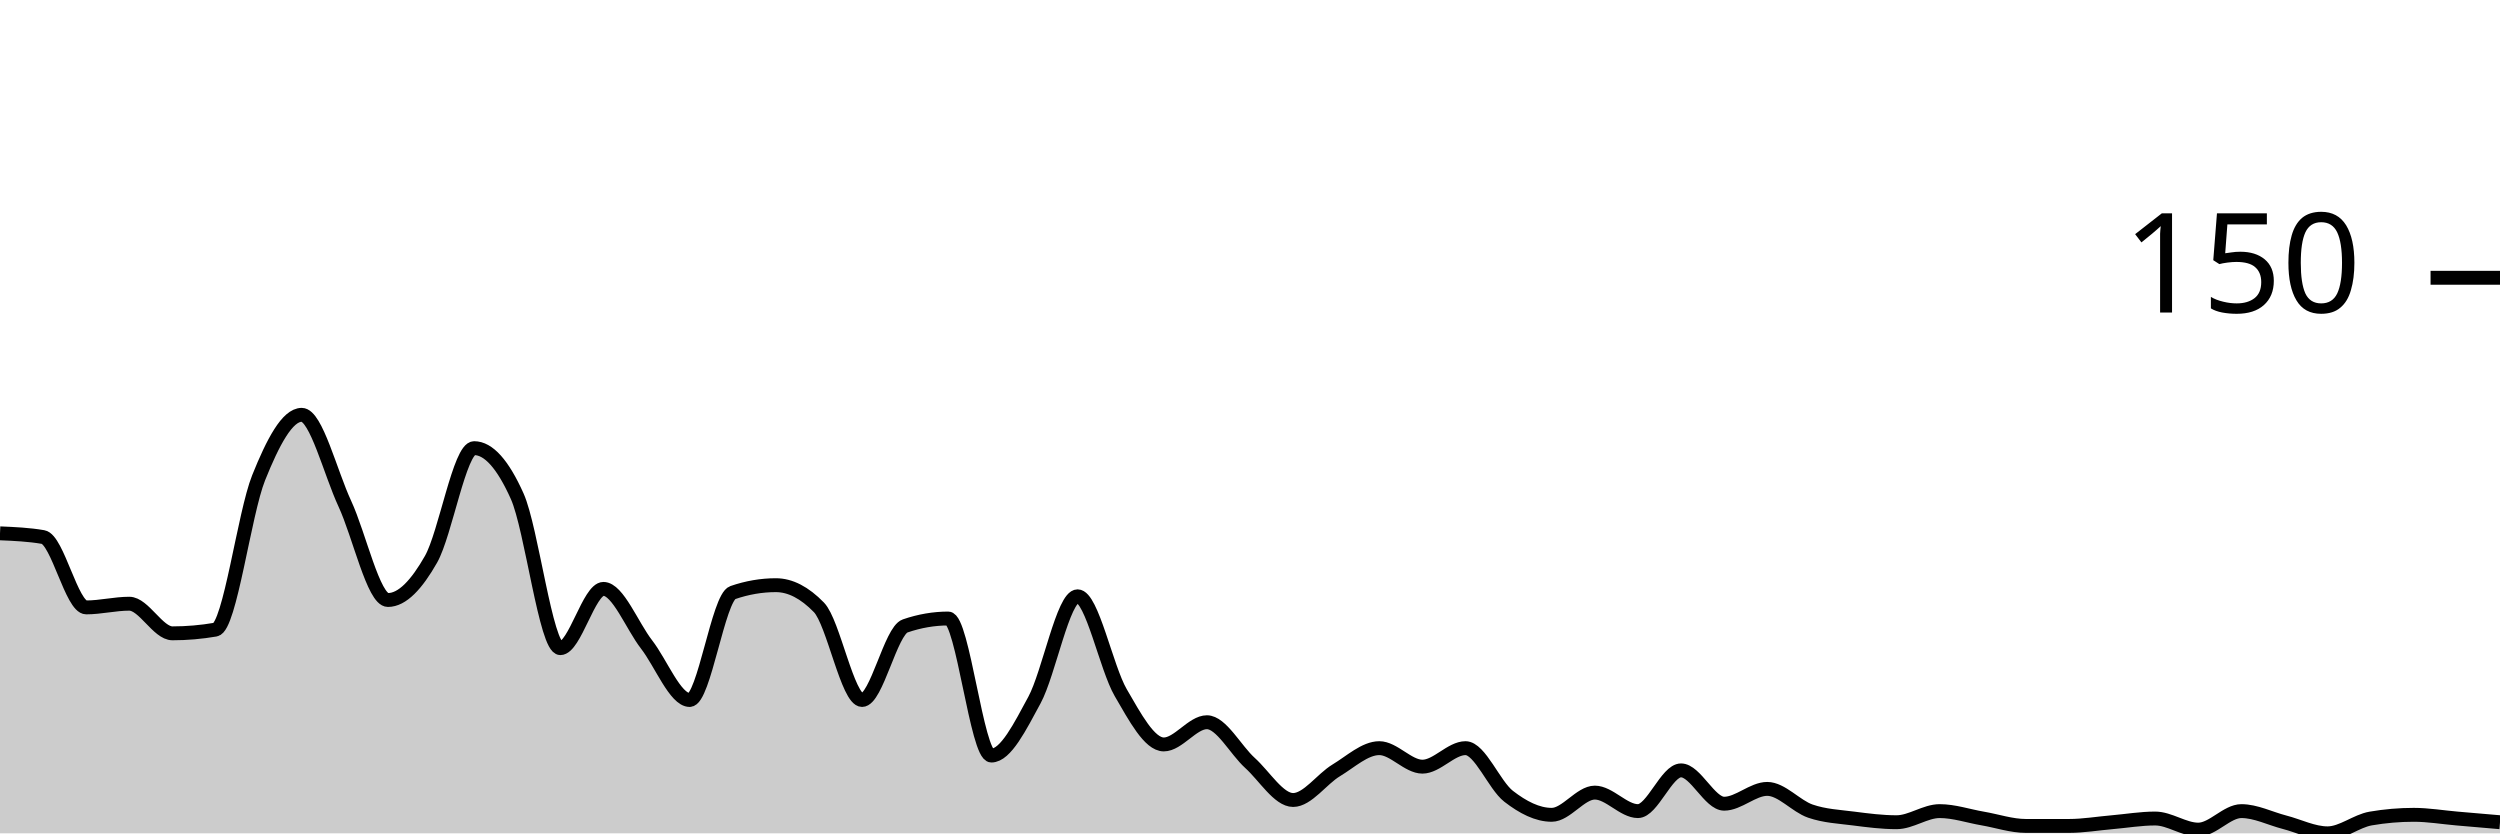
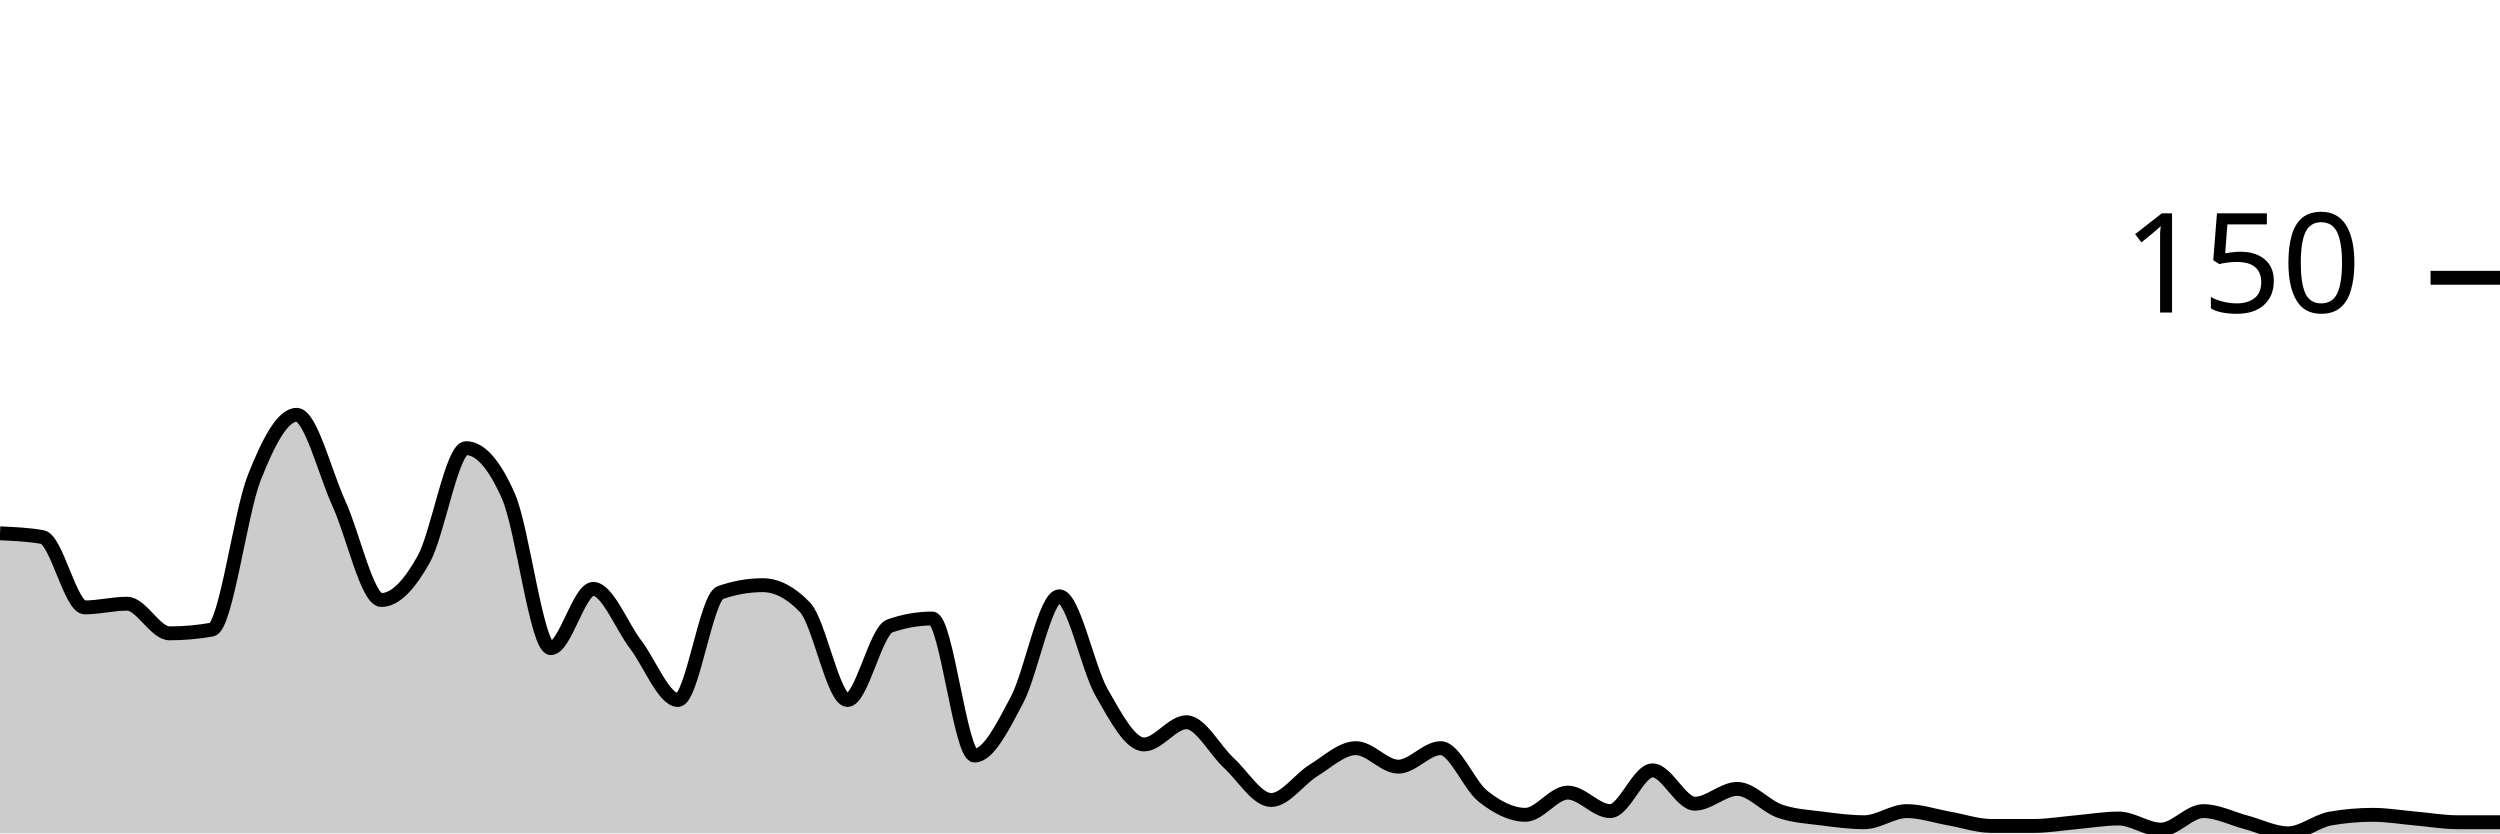
<svg xmlns="http://www.w3.org/2000/svg" viewBox="0 0 180 60">
  <g transform="translate(0,20)">
-     <path class="area" fill="rgba(0, 0, 0, 0.2)" d="M0,18.4C1.034,18.444,2.069,18.489,3.103,18.667C4.138,18.844,5.172,23.733,6.207,23.733C7.241,23.733,8.276,23.467,9.31,23.467C10.345,23.467,11.379,25.6,12.414,25.6C13.448,25.6,14.483,25.511,15.517,25.333C16.552,25.156,17.586,16.978,18.621,14.4C19.655,11.822,20.69,9.867,21.724,9.867C22.759,9.867,23.793,14.044,24.828,16.267C25.862,18.489,26.897,23.2,27.931,23.2C28.966,23.2,30,22.089,31.034,20.267C32.069,18.444,33.103,12.267,34.138,12.267C35.172,12.267,36.207,13.422,37.241,15.733C38.276,18.044,39.31,26.667,40.345,26.667C41.379,26.667,42.414,22.4,43.448,22.4C44.483,22.4,45.517,25.067,46.552,26.4C47.586,27.733,48.621,30.4,49.655,30.4C50.69,30.4,51.724,23.022,52.759,22.667C53.793,22.311,54.828,22.133,55.862,22.133C56.897,22.133,57.931,22.667,58.966,23.733C60,24.8,61.034,30.4,62.069,30.4C63.103,30.4,64.138,25.422,65.172,25.067C66.207,24.711,67.241,24.533,68.276,24.533C69.31,24.533,70.345,34.4,71.379,34.4C72.414,34.4,73.448,32.311,74.483,30.4C75.517,28.489,76.552,22.933,77.586,22.933C78.621,22.933,79.655,28.089,80.69,29.867C81.724,31.644,82.759,33.6,83.793,33.6C84.828,33.6,85.862,32,86.897,32C87.931,32,88.966,34,90,34.933C91.034,35.867,92.069,37.6,93.103,37.6C94.138,37.6,95.172,36.089,96.207,35.467C97.241,34.844,98.276,33.867,99.31,33.867C100.345,33.867,101.379,35.2,102.414,35.2C103.448,35.2,104.483,33.867,105.517,33.867C106.552,33.867,107.586,36.533,108.621,37.333C109.655,38.133,110.69,38.667,111.724,38.667C112.759,38.667,113.793,37.067,114.828,37.067C115.862,37.067,116.897,38.4,117.931,38.4C118.966,38.4,120,35.467,121.034,35.467C122.069,35.467,123.103,37.867,124.138,37.867C125.172,37.867,126.207,36.8,127.241,36.8C128.276,36.8,129.31,38.044,130.345,38.4C131.379,38.756,132.414,38.8,133.448,38.933C134.483,39.067,135.517,39.2,136.552,39.2C137.586,39.2,138.621,38.4,139.655,38.4C140.69,38.4,141.724,38.756,142.759,38.933C143.793,39.111,144.828,39.467,145.862,39.467C146.897,39.467,147.931,39.467,148.966,39.467C150,39.467,151.034,39.289,152.069,39.2C153.103,39.111,154.138,38.933,155.172,38.933C156.207,38.933,157.241,39.733,158.276,39.733C159.31,39.733,160.345,38.4,161.379,38.4C162.414,38.4,163.448,38.933,164.483,39.2C165.517,39.467,166.552,40,167.586,40C168.621,40,169.655,39.111,170.69,38.933C171.724,38.756,172.759,38.667,173.793,38.667C174.828,38.667,175.862,38.844,176.897,38.933C177.931,39.022,178.966,39.111,180,39.2L180,40C178.966,40,177.931,40,176.897,40C175.862,40,174.828,40,173.793,40C172.759,40,171.724,40,170.69,40C169.655,40,168.621,40,167.586,40C166.552,40,165.517,40,164.483,40C163.448,40,162.414,40,161.379,40C160.345,40,159.31,40,158.276,40C157.241,40,156.207,40,155.172,40C154.138,40,153.103,40,152.069,40C151.034,40,150,40,148.966,40C147.931,40,146.897,40,145.862,40C144.828,40,143.793,40,142.759,40C141.724,40,140.69,40,139.655,40C138.621,40,137.586,40,136.552,40C135.517,40,134.483,40,133.448,40C132.414,40,131.379,40,130.345,40C129.31,40,128.276,40,127.241,40C126.207,40,125.172,40,124.138,40C123.103,40,122.069,40,121.034,40C120,40,118.966,40,117.931,40C116.897,40,115.862,40,114.828,40C113.793,40,112.759,40,111.724,40C110.69,40,109.655,40,108.621,40C107.586,40,106.552,40,105.517,40C104.483,40,103.448,40,102.414,40C101.379,40,100.345,40,99.31,40C98.276,40,97.241,40,96.207,40C95.172,40,94.138,40,93.103,40C92.069,40,91.034,40,90,40C88.966,40,87.931,40,86.897,40C85.862,40,84.828,40,83.793,40C82.759,40,81.724,40,80.69,40C79.655,40,78.621,40,77.586,40C76.552,40,75.517,40,74.483,40C73.448,40,72.414,40,71.379,40C70.345,40,69.31,40,68.276,40C67.241,40,66.207,40,65.172,40C64.138,40,63.103,40,62.069,40C61.034,40,60,40,58.966,40C57.931,40,56.897,40,55.862,40C54.828,40,53.793,40,52.759,40C51.724,40,50.69,40,49.655,40C48.621,40,47.586,40,46.552,40C45.517,40,44.483,40,43.448,40C42.414,40,41.379,40,40.345,40C39.31,40,38.276,40,37.241,40C36.207,40,35.172,40,34.138,40C33.103,40,32.069,40,31.034,40C30,40,28.966,40,27.931,40C26.897,40,25.862,40,24.828,40C23.793,40,22.759,40,21.724,40C20.69,40,19.655,40,18.621,40C17.586,40,16.552,40,15.517,40C14.483,40,13.448,40,12.414,40C11.379,40,10.345,40,9.31,40C8.276,40,7.241,40,6.207,40C5.172,40,4.138,40,3.103,40C2.069,40,1.034,40,0,40Z" />
-     <path class="line" stroke="black" fill="none" d="M0,18.4C1.034,18.444,2.069,18.489,3.103,18.667C4.138,18.844,5.172,23.733,6.207,23.733C7.241,23.733,8.276,23.467,9.31,23.467C10.345,23.467,11.379,25.6,12.414,25.6C13.448,25.6,14.483,25.511,15.517,25.333C16.552,25.156,17.586,16.978,18.621,14.4C19.655,11.822,20.69,9.867,21.724,9.867C22.759,9.867,23.793,14.044,24.828,16.267C25.862,18.489,26.897,23.2,27.931,23.2C28.966,23.2,30,22.089,31.034,20.267C32.069,18.444,33.103,12.267,34.138,12.267C35.172,12.267,36.207,13.422,37.241,15.733C38.276,18.044,39.31,26.667,40.345,26.667C41.379,26.667,42.414,22.4,43.448,22.4C44.483,22.4,45.517,25.067,46.552,26.4C47.586,27.733,48.621,30.4,49.655,30.4C50.69,30.4,51.724,23.022,52.759,22.667C53.793,22.311,54.828,22.133,55.862,22.133C56.897,22.133,57.931,22.667,58.966,23.733C60,24.8,61.034,30.4,62.069,30.4C63.103,30.4,64.138,25.422,65.172,25.067C66.207,24.711,67.241,24.533,68.276,24.533C69.31,24.533,70.345,34.4,71.379,34.4C72.414,34.4,73.448,32.311,74.483,30.4C75.517,28.489,76.552,22.933,77.586,22.933C78.621,22.933,79.655,28.089,80.69,29.867C81.724,31.644,82.759,33.6,83.793,33.6C84.828,33.6,85.862,32,86.897,32C87.931,32,88.966,34,90,34.933C91.034,35.867,92.069,37.6,93.103,37.6C94.138,37.6,95.172,36.089,96.207,35.467C97.241,34.844,98.276,33.867,99.31,33.867C100.345,33.867,101.379,35.2,102.414,35.2C103.448,35.2,104.483,33.867,105.517,33.867C106.552,33.867,107.586,36.533,108.621,37.333C109.655,38.133,110.69,38.667,111.724,38.667C112.759,38.667,113.793,37.067,114.828,37.067C115.862,37.067,116.897,38.4,117.931,38.4C118.966,38.4,120,35.467,121.034,35.467C122.069,35.467,123.103,37.867,124.138,37.867C125.172,37.867,126.207,36.8,127.241,36.8C128.276,36.8,129.31,38.044,130.345,38.4C131.379,38.756,132.414,38.8,133.448,38.933C134.483,39.067,135.517,39.2,136.552,39.2C137.586,39.2,138.621,38.4,139.655,38.4C140.69,38.4,141.724,38.756,142.759,38.933C143.793,39.111,144.828,39.467,145.862,39.467C146.897,39.467,147.931,39.467,148.966,39.467C150,39.467,151.034,39.289,152.069,39.2C153.103,39.111,154.138,38.933,155.172,38.933C156.207,38.933,157.241,39.733,158.276,39.733C159.31,39.733,160.345,38.4,161.379,38.4C162.414,38.4,163.448,38.933,164.483,39.2C165.517,39.467,166.552,40,167.586,40C168.621,40,169.655,39.111,170.69,38.933C171.724,38.756,172.759,38.667,173.793,38.667C174.828,38.667,175.862,38.844,176.897,38.933C177.931,39.022,178.966,39.111,180,39.2" />
+     <path class="area" fill="rgba(0, 0, 0, 0.2)" d="M0,18.4C1.017,18.444,2.034,18.489,3.051,18.667C4.068,18.844,5.085,23.733,6.102,23.733C7.119,23.733,8.136,23.467,9.153,23.467C10.169,23.467,11.186,25.6,12.203,25.6C13.22,25.6,14.237,25.511,15.254,25.333C16.271,25.156,17.288,16.978,18.305,14.4C19.322,11.822,20.339,9.867,21.356,9.867C22.373,9.867,23.39,14.044,24.407,16.267C25.424,18.489,26.441,23.2,27.458,23.2C28.475,23.2,29.492,22.089,30.508,20.267C31.525,18.444,32.542,12.267,33.559,12.267C34.576,12.267,35.593,13.422,36.61,15.733C37.627,18.044,38.644,26.667,39.661,26.667C40.678,26.667,41.695,22.4,42.712,22.4C43.729,22.4,44.746,25.067,45.763,26.4C46.78,27.733,47.797,30.4,48.814,30.4C49.831,30.4,50.847,23.022,51.864,22.667C52.881,22.311,53.898,22.133,54.915,22.133C55.932,22.133,56.949,22.667,57.966,23.733C58.983,24.8,60,30.4,61.017,30.4C62.034,30.4,63.051,25.422,64.068,25.067C65.085,24.711,66.102,24.533,67.119,24.533C68.136,24.533,69.153,34.4,70.169,34.4C71.186,34.4,72.203,32.311,73.22,30.4C74.237,28.489,75.254,22.933,76.271,22.933C77.288,22.933,78.305,28.089,79.322,29.867C80.339,31.644,81.356,33.6,82.373,33.6C83.39,33.6,84.407,32,85.424,32C86.441,32,87.458,34,88.475,34.933C89.492,35.867,90.508,37.6,91.525,37.6C92.542,37.6,93.559,36.089,94.576,35.467C95.593,34.844,96.61,33.867,97.627,33.867C98.644,33.867,99.661,35.2,100.678,35.2C101.695,35.2,102.712,33.867,103.729,33.867C104.746,33.867,105.763,36.533,106.78,37.333C107.797,38.133,108.814,38.667,109.831,38.667C110.847,38.667,111.864,37.067,112.881,37.067C113.898,37.067,114.915,38.4,115.932,38.4C116.949,38.4,117.966,35.467,118.983,35.467C120,35.467,121.017,37.867,122.034,37.867C123.051,37.867,124.068,36.8,125.085,36.8C126.102,36.8,127.119,38.044,128.136,38.4C129.153,38.756,130.169,38.8,131.186,38.933C132.203,39.067,133.22,39.2,134.237,39.2C135.254,39.2,136.271,38.4,137.288,38.4C138.305,38.4,139.322,38.756,140.339,38.933C141.356,39.111,142.373,39.467,143.39,39.467C144.407,39.467,145.424,39.467,146.441,39.467C147.458,39.467,148.475,39.289,149.492,39.2C150.508,39.111,151.525,38.933,152.542,38.933C153.559,38.933,154.576,39.733,155.593,39.733C156.61,39.733,157.627,38.4,158.644,38.4C159.661,38.4,160.678,38.933,161.695,39.2C162.712,39.467,163.729,40,164.746,40C165.763,40,166.78,39.111,167.797,38.933C168.814,38.756,169.831,38.667,170.847,38.667C171.864,38.667,172.881,38.844,173.898,38.933C174.915,39.022,175.932,39.2,176.949,39.2C177.966,39.2,178.983,39.2,180,39.2L180,40C178.983,40,177.966,40,176.949,40C175.932,40,174.915,40,173.898,40C172.881,40,171.864,40,170.847,40C169.831,40,168.814,40,167.797,40C166.78,40,165.763,40,164.746,40C163.729,40,162.712,40,161.695,40C160.678,40,159.661,40,158.644,40C157.627,40,156.61,40,155.593,40C154.576,40,153.559,40,152.542,40C151.525,40,150.508,40,149.492,40C148.475,40,147.458,40,146.441,40C145.424,40,144.407,40,143.39,40C142.373,40,141.356,40,140.339,40C139.322,40,138.305,40,137.288,40C136.271,40,135.254,40,134.237,40C133.22,40,132.203,40,131.186,40C130.169,40,129.153,40,128.136,40C127.119,40,126.102,40,125.085,40C124.068,40,123.051,40,122.034,40C121.017,40,120,40,118.983,40C117.966,40,116.949,40,115.932,40C114.915,40,113.898,40,112.881,40C111.864,40,110.847,40,109.831,40C108.814,40,107.797,40,106.78,40C105.763,40,104.746,40,103.729,40C102.712,40,101.695,40,100.678,40C99.661,40,98.644,40,97.627,40C96.61,40,95.593,40,94.576,40C93.559,40,92.542,40,91.525,40C90.508,40,89.492,40,88.475,40C87.458,40,86.441,40,85.424,40C84.407,40,83.39,40,82.373,40C81.356,40,80.339,40,79.322,40C78.305,40,77.288,40,76.271,40C75.254,40,74.237,40,73.22,40C72.203,40,71.186,40,70.169,40C69.153,40,68.136,40,67.119,40C66.102,40,65.085,40,64.068,40C63.051,40,62.034,40,61.017,40C60,40,58.983,40,57.966,40C56.949,40,55.932,40,54.915,40C53.898,40,52.881,40,51.864,40C50.847,40,49.831,40,48.814,40C47.797,40,46.78,40,45.763,40C44.746,40,43.729,40,42.712,40C41.695,40,40.678,40,39.661,40C38.644,40,37.627,40,36.61,40C35.593,40,34.576,40,33.559,40C32.542,40,31.525,40,30.508,40C29.492,40,28.475,40,27.458,40C26.441,40,25.424,40,24.407,40C23.39,40,22.373,40,21.356,40C20.339,40,19.322,40,18.305,40C17.288,40,16.271,40,15.254,40C14.237,40,13.22,40,12.203,40C11.186,40,10.169,40,9.153,40C8.136,40,7.119,40,6.102,40C5.085,40,4.068,40,3.051,40C2.034,40,1.017,40,0,40Z" />
+     <path class="line" stroke="black" fill="none" d="M0,18.4C1.017,18.444,2.034,18.489,3.051,18.667C4.068,18.844,5.085,23.733,6.102,23.733C7.119,23.733,8.136,23.467,9.153,23.467C10.169,23.467,11.186,25.6,12.203,25.6C13.22,25.6,14.237,25.511,15.254,25.333C16.271,25.156,17.288,16.978,18.305,14.4C19.322,11.822,20.339,9.867,21.356,9.867C22.373,9.867,23.39,14.044,24.407,16.267C25.424,18.489,26.441,23.2,27.458,23.2C28.475,23.2,29.492,22.089,30.508,20.267C31.525,18.444,32.542,12.267,33.559,12.267C34.576,12.267,35.593,13.422,36.61,15.733C37.627,18.044,38.644,26.667,39.661,26.667C40.678,26.667,41.695,22.4,42.712,22.4C43.729,22.4,44.746,25.067,45.763,26.4C46.78,27.733,47.797,30.4,48.814,30.4C49.831,30.4,50.847,23.022,51.864,22.667C52.881,22.311,53.898,22.133,54.915,22.133C55.932,22.133,56.949,22.667,57.966,23.733C58.983,24.8,60,30.4,61.017,30.4C62.034,30.4,63.051,25.422,64.068,25.067C65.085,24.711,66.102,24.533,67.119,24.533C68.136,24.533,69.153,34.4,70.169,34.4C71.186,34.4,72.203,32.311,73.22,30.4C74.237,28.489,75.254,22.933,76.271,22.933C77.288,22.933,78.305,28.089,79.322,29.867C80.339,31.644,81.356,33.6,82.373,33.6C83.39,33.6,84.407,32,85.424,32C86.441,32,87.458,34,88.475,34.933C89.492,35.867,90.508,37.6,91.525,37.6C92.542,37.6,93.559,36.089,94.576,35.467C95.593,34.844,96.61,33.867,97.627,33.867C98.644,33.867,99.661,35.2,100.678,35.2C101.695,35.2,102.712,33.867,103.729,33.867C104.746,33.867,105.763,36.533,106.78,37.333C107.797,38.133,108.814,38.667,109.831,38.667C110.847,38.667,111.864,37.067,112.881,37.067C113.898,37.067,114.915,38.4,115.932,38.4C116.949,38.4,117.966,35.467,118.983,35.467C120,35.467,121.017,37.867,122.034,37.867C123.051,37.867,124.068,36.8,125.085,36.8C126.102,36.8,127.119,38.044,128.136,38.4C129.153,38.756,130.169,38.8,131.186,38.933C132.203,39.067,133.22,39.2,134.237,39.2C135.254,39.2,136.271,38.4,137.288,38.4C138.305,38.4,139.322,38.756,140.339,38.933C141.356,39.111,142.373,39.467,143.39,39.467C144.407,39.467,145.424,39.467,146.441,39.467C147.458,39.467,148.475,39.289,149.492,39.2C150.508,39.111,151.525,38.933,152.542,38.933C153.559,38.933,154.576,39.733,155.593,39.733C156.61,39.733,157.627,38.4,158.644,38.4C159.661,38.4,160.678,38.933,161.695,39.2C162.712,39.467,163.729,40,164.746,40C165.763,40,166.78,39.111,167.797,38.933C168.814,38.756,169.831,38.667,170.847,38.667C171.864,38.667,172.881,38.844,173.898,38.933C174.915,39.022,175.932,39.2,176.949,39.2C177.966,39.2,178.983,39.2,180,39.2" />
    <path class="axis-ceiling" stroke-width="1" stroke="black" fill="none" d="M175,0L180,0" />
    <text class="axis-ceiling-label" font-family="sans-serif" text-anchor="end" font-size="10px" x="170" y="2.5">150</text>
  </g>
</svg>
